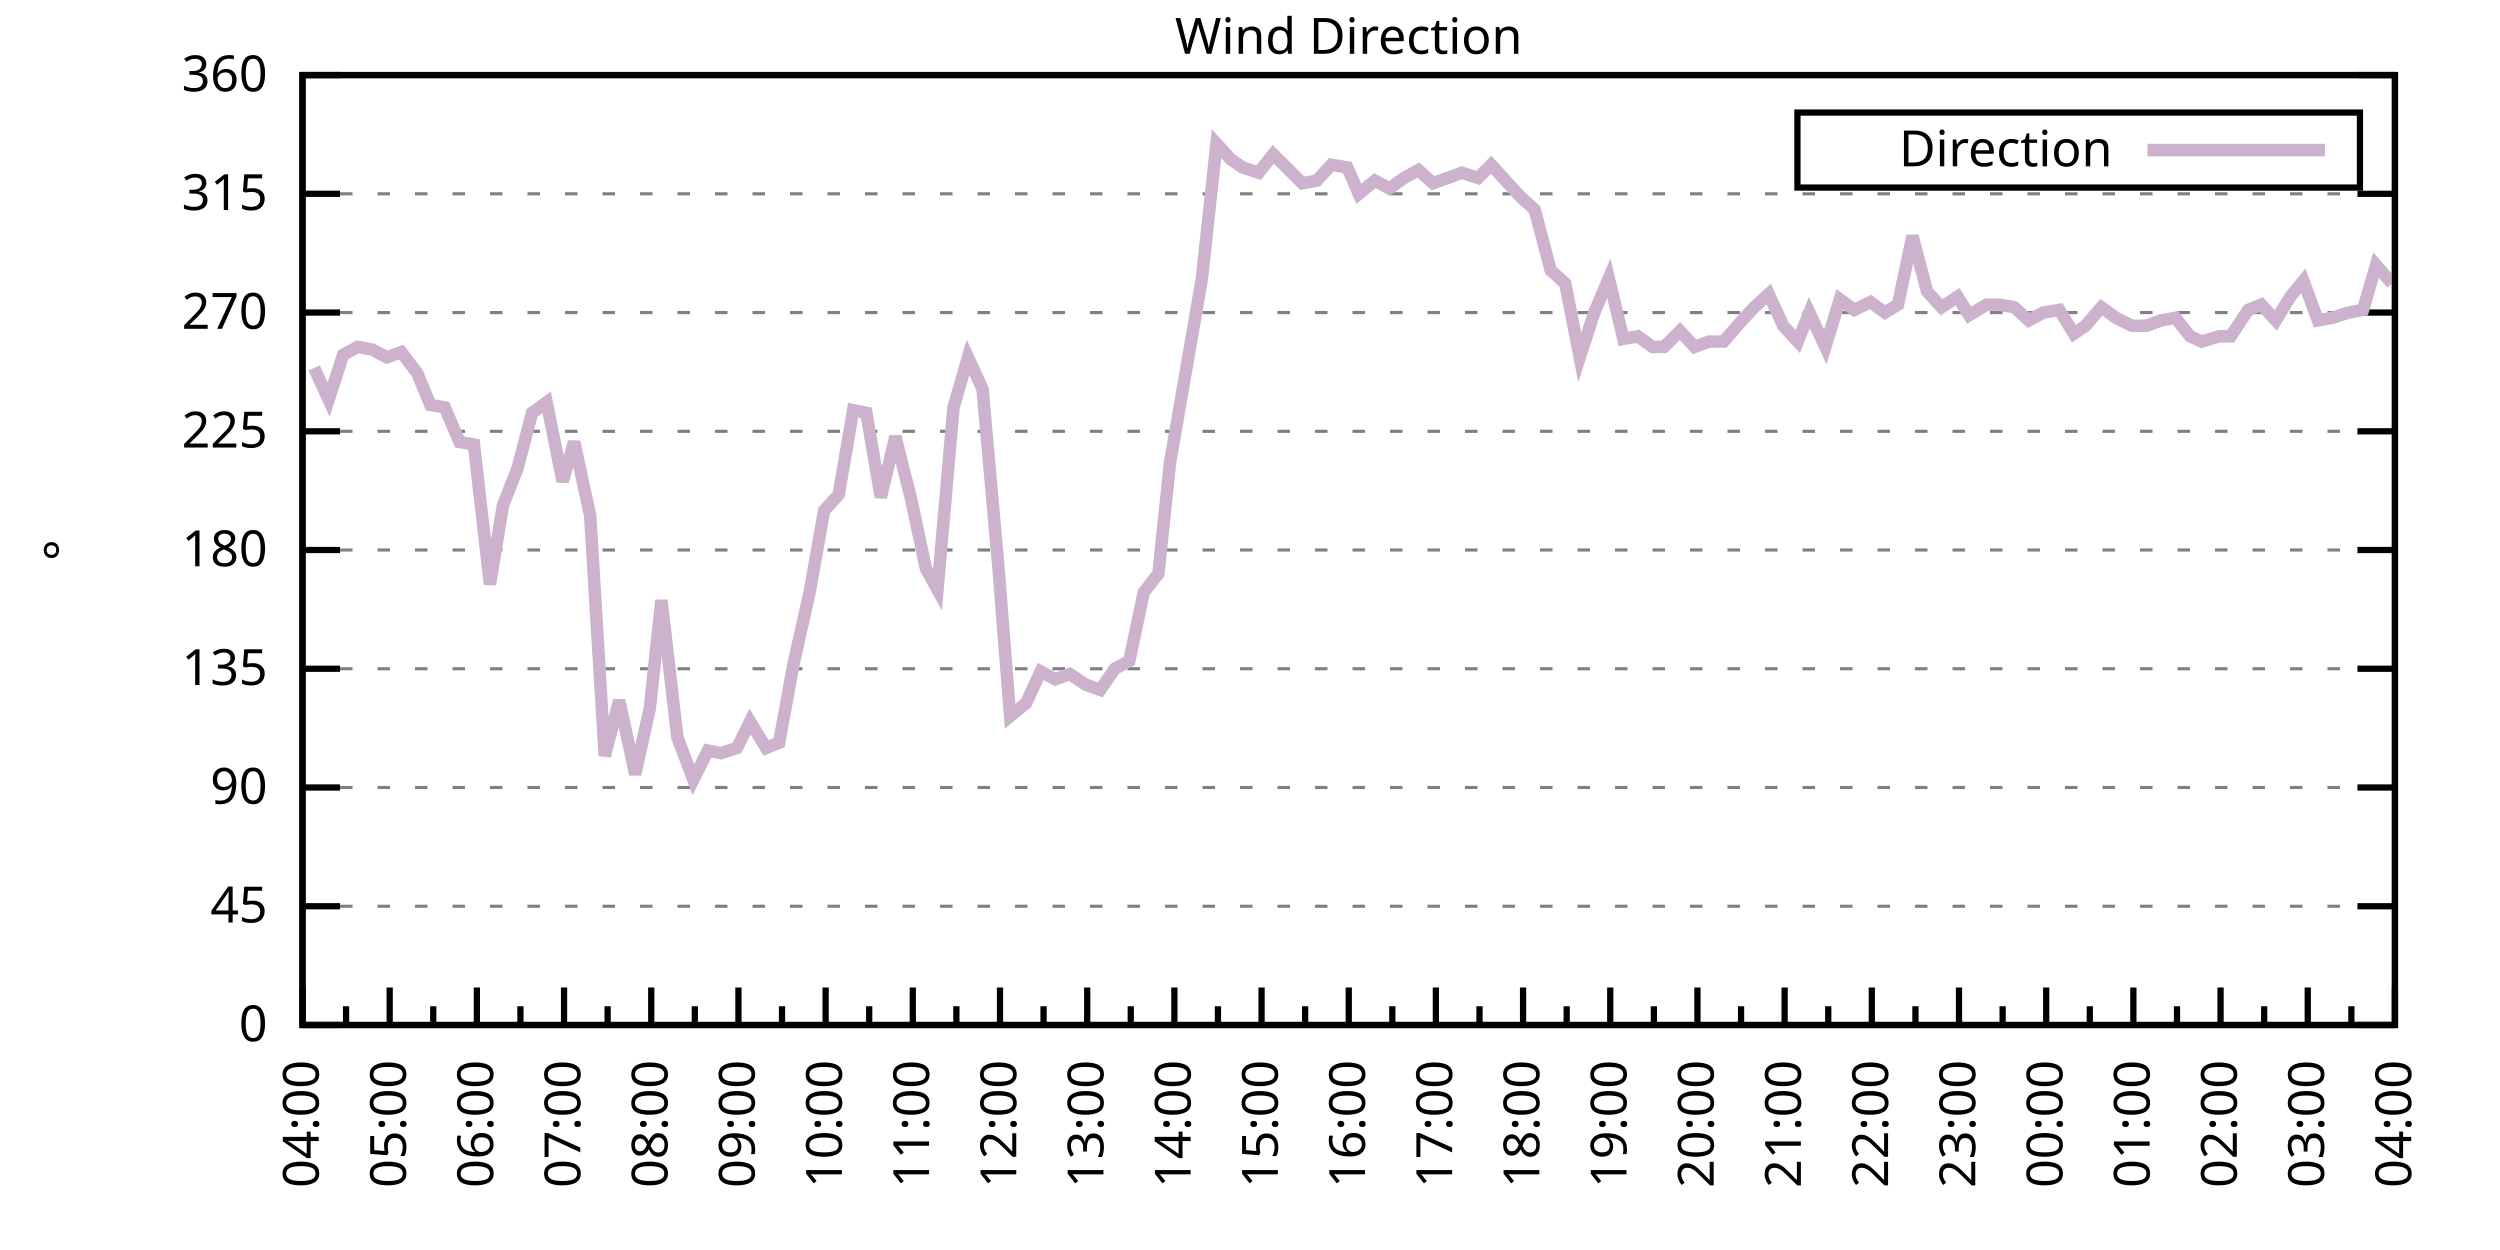
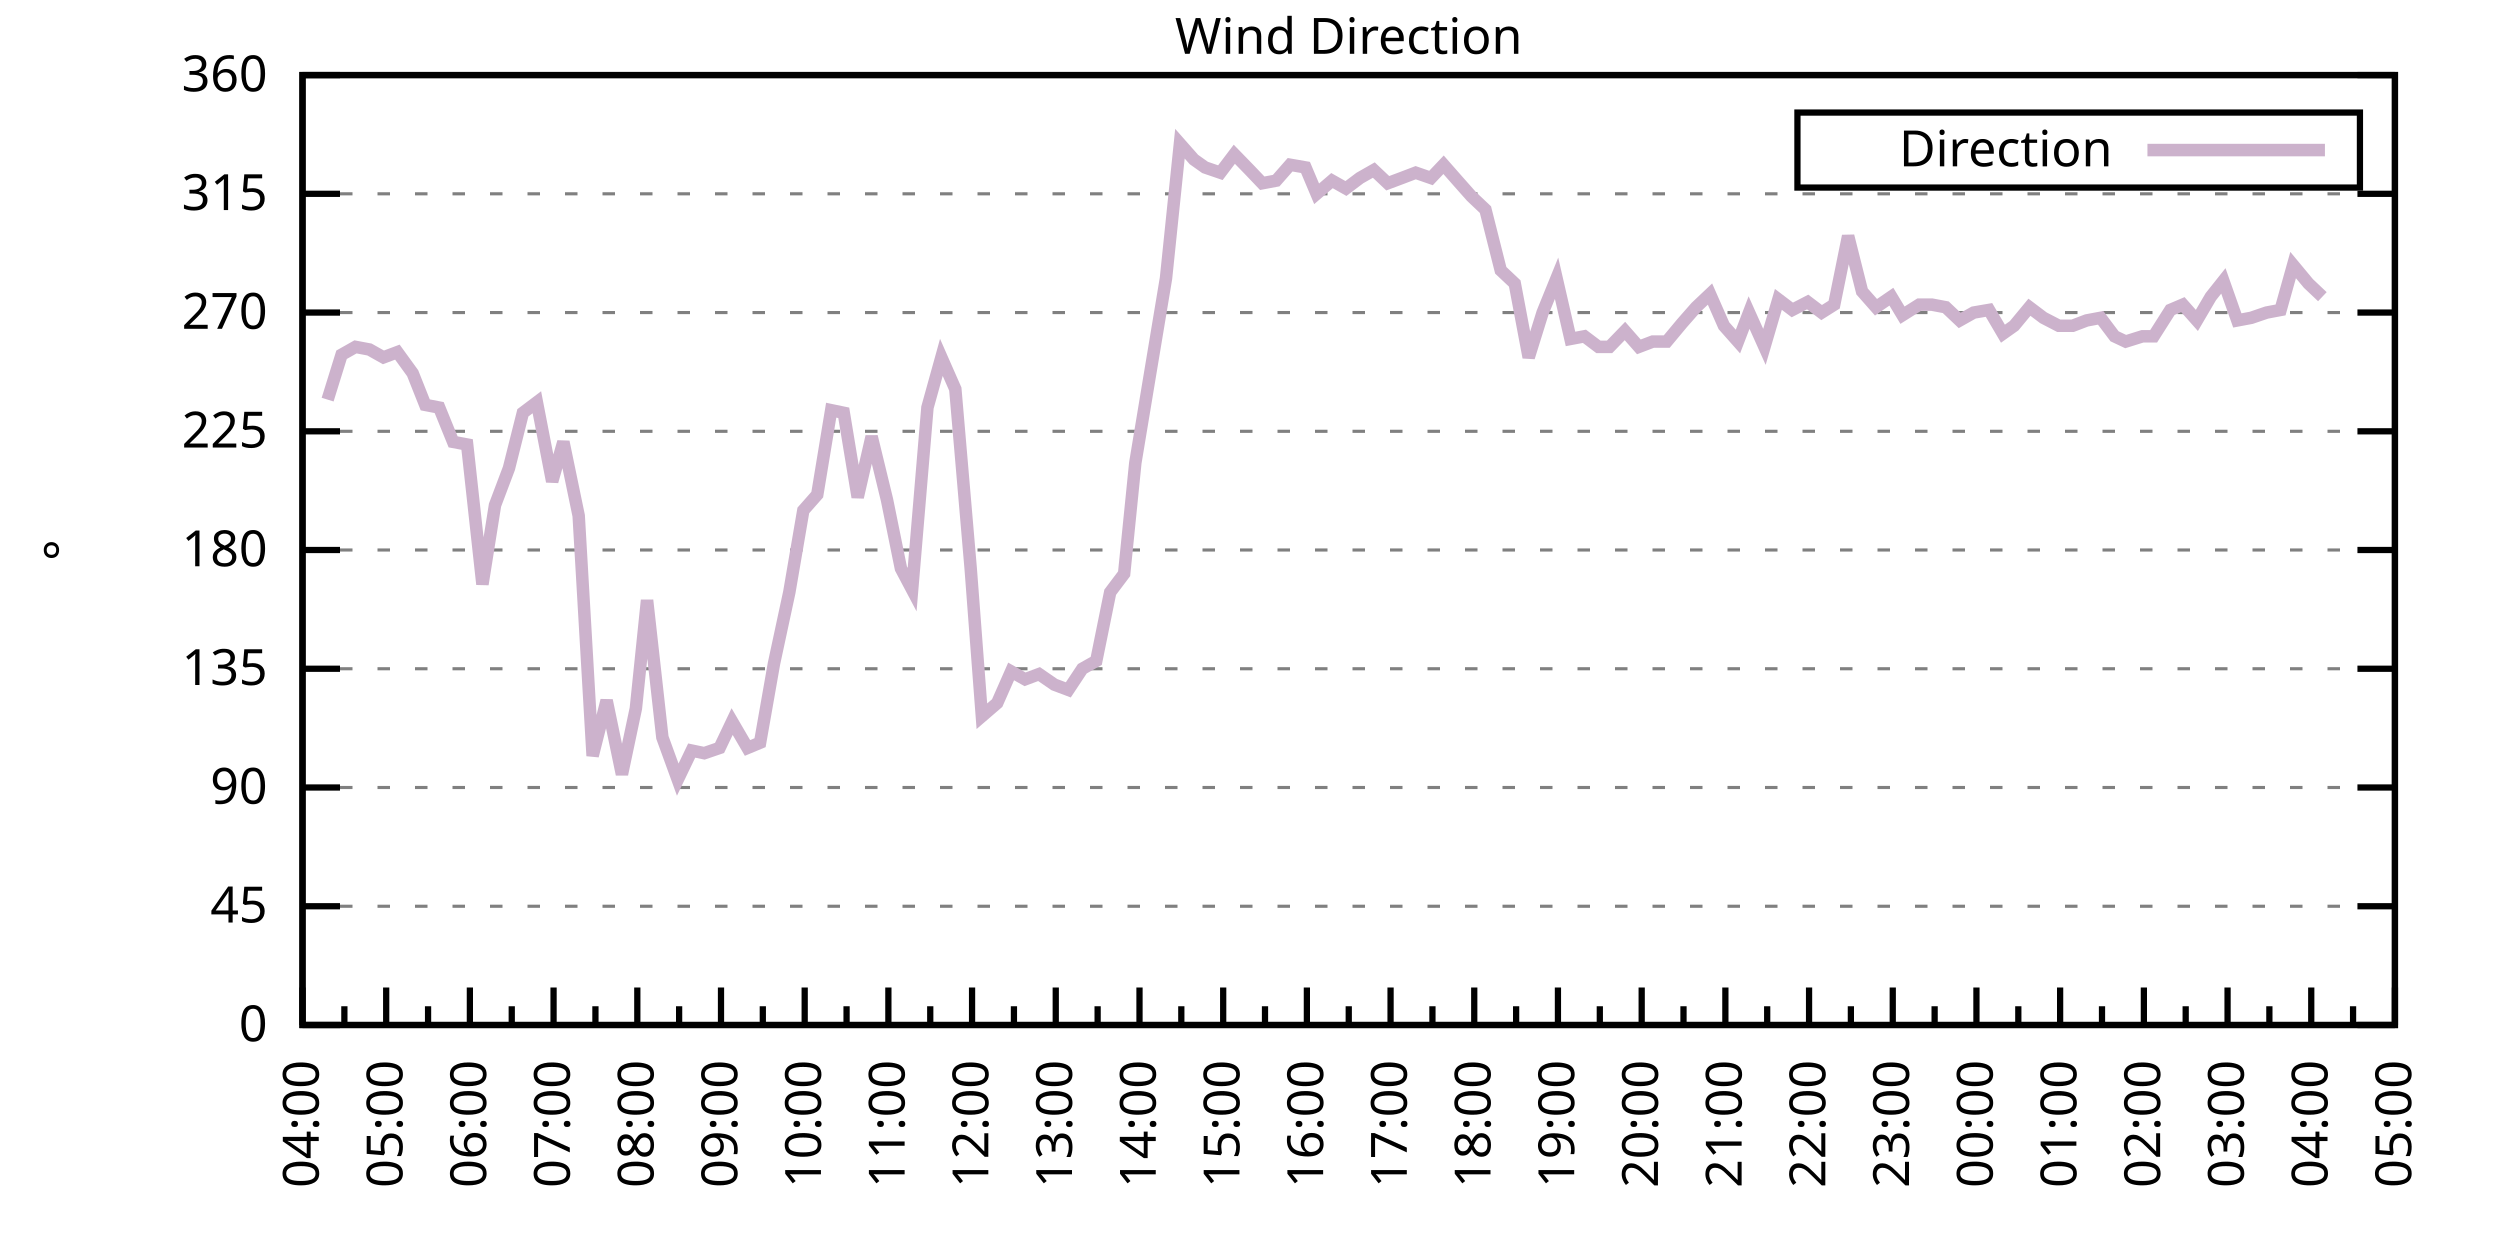
<svg xmlns="http://www.w3.org/2000/svg" xmlns:xlink="http://www.w3.org/1999/xlink" width="400" height="200" viewBox="0 0 400 200">
  <g id="gnuplot_canvas">
    <rect x="0" y="0" width="400" height="200" fill="none" />
    <defs>
      <circle id="gpDot" r="0.5" stroke-width="0.5" stroke="currentColor" />
      <path id="gpPt0" stroke-width="0.333" stroke="currentColor" d="M-1,0 h2 M0,-1 v2" />
      <path id="gpPt1" stroke-width="0.333" stroke="currentColor" d="M-1,-1 L1,1 M1,-1 L-1,1" />
      <path id="gpPt2" stroke-width="0.333" stroke="currentColor" d="M-1,0 L1,0 M0,-1 L0,1 M-1,-1 L1,1 M-1,1 L1,-1" />
      <rect id="gpPt3" stroke-width="0.333" stroke="currentColor" x="-1" y="-1" width="2" height="2" />
      <rect id="gpPt4" stroke-width="0.333" stroke="currentColor" fill="currentColor" x="-1" y="-1" width="2" height="2" />
      <circle id="gpPt5" stroke-width="0.333" stroke="currentColor" cx="0" cy="0" r="1" />
      <use xlink:href="#gpPt5" id="gpPt6" fill="currentColor" stroke="none" />
      <path id="gpPt7" stroke-width="0.333" stroke="currentColor" d="M0,-1.33 L-1.33,0.67 L1.33,0.67 z" />
      <use xlink:href="#gpPt7" id="gpPt8" fill="currentColor" stroke="none" />
      <use xlink:href="#gpPt7" id="gpPt9" stroke="currentColor" transform="rotate(180)" />
      <use xlink:href="#gpPt9" id="gpPt10" fill="currentColor" stroke="none" />
      <use xlink:href="#gpPt3" id="gpPt11" stroke="currentColor" transform="rotate(45)" />
      <use xlink:href="#gpPt11" id="gpPt12" fill="currentColor" stroke="none" />
      <path id="gpPt13" stroke-width="0.333" stroke="currentColor" d="M0,1.330 L1.265,0.411 L0.782,-1.067 L-0.782,-1.076 L-1.265,0.411 z" />
      <use xlink:href="#gpPt13" id="gpPt14" fill="currentColor" stroke="none" />
      <filter id="textbox" filterUnits="objectBoundingBox" x="0" y="0" height="1" width="1">
        <feFlood flood-color="white" flood-opacity="1" result="bgnd" />
        <feComposite in="SourceGraphic" in2="bgnd" operator="atop" />
      </filter>
      <filter id="greybox" filterUnits="objectBoundingBox" x="0" y="0" height="1" width="1">
        <feFlood flood-color="lightgrey" flood-opacity="1" result="grey" />
        <feComposite in="SourceGraphic" in2="grey" operator="atop" />
      </filter>
    </defs>
    <g fill="none" color="white" stroke="currentColor" stroke-width="1.00" stroke-linecap="butt" stroke-linejoin="miter">
</g>
    <g fill="none" color="black" stroke="currentColor" stroke-width="1.00" stroke-linecap="butt" stroke-linejoin="miter">
      <g stroke="none" shape-rendering="crispEdges">
        <polygon fill="rgb(255, 255, 255)" points="48.40,164.00 383.18,164.00 383.18,12.02 48.40,12.02 " />
      </g>
    </g>
    <g fill="none" color="black" stroke="currentColor" stroke-width="1.00" stroke-linecap="butt" stroke-linejoin="miter">
</g>
    <g fill="none" color="black" stroke="black" stroke-width="0.50" stroke-linecap="butt" stroke-linejoin="miter">
</g>
    <g fill="none" color="gray" stroke="currentColor" stroke-width="0.50" stroke-linecap="butt" stroke-linejoin="miter">
      <path stroke="gray" stroke-dasharray="2,4" class="gridline" d="M48.40,164.00 L383.19,164.00  " />
    </g>
    <g fill="none" color="gray" stroke="gray" stroke-width="1.00" stroke-linecap="butt" stroke-linejoin="miter">
</g>
    <g fill="none" color="black" stroke="currentColor" stroke-width="1.00" stroke-linecap="butt" stroke-linejoin="miter">
      <path stroke="black" d="M48.40,164.00 L54.40,164.00 M383.19,164.00 L377.19,164.00  " />
      <g transform="translate(42.80,166.60)" stroke="none" fill="black" font-family="Sans" font-size="8.00" text-anchor="end">
        <text>
          <tspan font-family="Sans"> 0</tspan>
        </text>
      </g>
    </g>
    <g fill="none" color="black" stroke="currentColor" stroke-width="1.00" stroke-linecap="butt" stroke-linejoin="miter">
</g>
    <g fill="none" color="black" stroke="black" stroke-width="0.50" stroke-linecap="butt" stroke-linejoin="miter">
</g>
    <g fill="none" color="gray" stroke="currentColor" stroke-width="0.50" stroke-linecap="butt" stroke-linejoin="miter">
      <path stroke="gray" stroke-dasharray="2,4" class="gridline" d="M48.40,145.00 L383.19,145.00  " />
    </g>
    <g fill="none" color="gray" stroke="gray" stroke-width="1.00" stroke-linecap="butt" stroke-linejoin="miter">
</g>
    <g fill="none" color="black" stroke="currentColor" stroke-width="1.00" stroke-linecap="butt" stroke-linejoin="miter">
      <path stroke="black" d="M48.40,145.00 L54.40,145.00 M383.19,145.00 L377.19,145.00  " />
      <g transform="translate(42.80,147.60)" stroke="none" fill="black" font-family="Sans" font-size="8.00" text-anchor="end">
        <text>
          <tspan font-family="Sans"> 45</tspan>
        </text>
      </g>
    </g>
    <g fill="none" color="black" stroke="currentColor" stroke-width="1.00" stroke-linecap="butt" stroke-linejoin="miter">
</g>
    <g fill="none" color="black" stroke="black" stroke-width="0.50" stroke-linecap="butt" stroke-linejoin="miter">
</g>
    <g fill="none" color="gray" stroke="currentColor" stroke-width="0.50" stroke-linecap="butt" stroke-linejoin="miter">
      <path stroke="gray" stroke-dasharray="2,4" class="gridline" d="M48.40,126.00 L383.19,126.00  " />
    </g>
    <g fill="none" color="gray" stroke="gray" stroke-width="1.00" stroke-linecap="butt" stroke-linejoin="miter">
</g>
    <g fill="none" color="black" stroke="currentColor" stroke-width="1.00" stroke-linecap="butt" stroke-linejoin="miter">
      <path stroke="black" d="M48.40,126.00 L54.40,126.00 M383.19,126.00 L377.19,126.00  " />
      <g transform="translate(42.80,128.60)" stroke="none" fill="black" font-family="Sans" font-size="8.00" text-anchor="end">
        <text>
          <tspan font-family="Sans"> 90</tspan>
        </text>
      </g>
    </g>
    <g fill="none" color="black" stroke="currentColor" stroke-width="1.00" stroke-linecap="butt" stroke-linejoin="miter">
</g>
    <g fill="none" color="black" stroke="black" stroke-width="0.50" stroke-linecap="butt" stroke-linejoin="miter">
</g>
    <g fill="none" color="gray" stroke="currentColor" stroke-width="0.50" stroke-linecap="butt" stroke-linejoin="miter">
      <path stroke="gray" stroke-dasharray="2,4" class="gridline" d="M48.40,107.00 L383.19,107.00  " />
    </g>
    <g fill="none" color="gray" stroke="gray" stroke-width="1.00" stroke-linecap="butt" stroke-linejoin="miter">
</g>
    <g fill="none" color="black" stroke="currentColor" stroke-width="1.00" stroke-linecap="butt" stroke-linejoin="miter">
      <path stroke="black" d="M48.40,107.00 L54.40,107.00 M383.19,107.00 L377.19,107.00  " />
      <g transform="translate(42.80,109.60)" stroke="none" fill="black" font-family="Sans" font-size="8.00" text-anchor="end">
        <text>
          <tspan font-family="Sans"> 135</tspan>
        </text>
      </g>
    </g>
    <g fill="none" color="black" stroke="currentColor" stroke-width="1.00" stroke-linecap="butt" stroke-linejoin="miter">
</g>
    <g fill="none" color="black" stroke="black" stroke-width="0.50" stroke-linecap="butt" stroke-linejoin="miter">
</g>
    <g fill="none" color="gray" stroke="currentColor" stroke-width="0.50" stroke-linecap="butt" stroke-linejoin="miter">
      <path stroke="gray" stroke-dasharray="2,4" class="gridline" d="M48.40,88.00 L383.19,88.00  " />
    </g>
    <g fill="none" color="gray" stroke="gray" stroke-width="1.00" stroke-linecap="butt" stroke-linejoin="miter">
</g>
    <g fill="none" color="black" stroke="currentColor" stroke-width="1.00" stroke-linecap="butt" stroke-linejoin="miter">
      <path stroke="black" d="M48.40,88.00 L54.40,88.00 M383.19,88.00 L377.19,88.00  " />
      <g transform="translate(42.80,90.60)" stroke="none" fill="black" font-family="Sans" font-size="8.00" text-anchor="end">
        <text>
          <tspan font-family="Sans"> 180</tspan>
        </text>
      </g>
    </g>
    <g fill="none" color="black" stroke="currentColor" stroke-width="1.00" stroke-linecap="butt" stroke-linejoin="miter">
</g>
    <g fill="none" color="black" stroke="black" stroke-width="0.50" stroke-linecap="butt" stroke-linejoin="miter">
</g>
    <g fill="none" color="gray" stroke="currentColor" stroke-width="0.50" stroke-linecap="butt" stroke-linejoin="miter">
      <path stroke="gray" stroke-dasharray="2,4" class="gridline" d="M48.40,69.01 L383.19,69.01  " />
    </g>
    <g fill="none" color="gray" stroke="gray" stroke-width="1.00" stroke-linecap="butt" stroke-linejoin="miter">
</g>
    <g fill="none" color="black" stroke="currentColor" stroke-width="1.00" stroke-linecap="butt" stroke-linejoin="miter">
      <path stroke="black" d="M48.40,69.01 L54.40,69.01 M383.19,69.01 L377.19,69.01  " />
      <g transform="translate(42.80,71.61)" stroke="none" fill="black" font-family="Sans" font-size="8.00" text-anchor="end">
        <text>
          <tspan font-family="Sans"> 225</tspan>
        </text>
      </g>
    </g>
    <g fill="none" color="black" stroke="currentColor" stroke-width="1.00" stroke-linecap="butt" stroke-linejoin="miter">
</g>
    <g fill="none" color="black" stroke="black" stroke-width="0.50" stroke-linecap="butt" stroke-linejoin="miter">
</g>
    <g fill="none" color="gray" stroke="currentColor" stroke-width="0.50" stroke-linecap="butt" stroke-linejoin="miter">
      <path stroke="gray" stroke-dasharray="2,4" class="gridline" d="M48.40,50.01 L383.19,50.01  " />
    </g>
    <g fill="none" color="gray" stroke="gray" stroke-width="1.00" stroke-linecap="butt" stroke-linejoin="miter">
</g>
    <g fill="none" color="black" stroke="currentColor" stroke-width="1.00" stroke-linecap="butt" stroke-linejoin="miter">
      <path stroke="black" d="M48.40,50.01 L54.40,50.01 M383.19,50.01 L377.19,50.01  " />
      <g transform="translate(42.80,52.61)" stroke="none" fill="black" font-family="Sans" font-size="8.00" text-anchor="end">
        <text>
          <tspan font-family="Sans"> 270</tspan>
        </text>
      </g>
    </g>
    <g fill="none" color="black" stroke="currentColor" stroke-width="1.00" stroke-linecap="butt" stroke-linejoin="miter">
</g>
    <g fill="none" color="black" stroke="black" stroke-width="0.50" stroke-linecap="butt" stroke-linejoin="miter">
</g>
    <g fill="none" color="gray" stroke="currentColor" stroke-width="0.50" stroke-linecap="butt" stroke-linejoin="miter">
      <path stroke="gray" stroke-dasharray="2,4" class="gridline" d="M48.40,31.01 L383.19,31.01  " />
    </g>
    <g fill="none" color="gray" stroke="gray" stroke-width="1.00" stroke-linecap="butt" stroke-linejoin="miter">
</g>
    <g fill="none" color="black" stroke="currentColor" stroke-width="1.00" stroke-linecap="butt" stroke-linejoin="miter">
      <path stroke="black" d="M48.40,31.01 L54.40,31.01 M383.19,31.01 L377.19,31.01  " />
      <g transform="translate(42.80,33.61)" stroke="none" fill="black" font-family="Sans" font-size="8.00" text-anchor="end">
        <text>
          <tspan font-family="Sans"> 315</tspan>
        </text>
      </g>
    </g>
    <g fill="none" color="black" stroke="currentColor" stroke-width="1.00" stroke-linecap="butt" stroke-linejoin="miter">
</g>
    <g fill="none" color="black" stroke="black" stroke-width="0.50" stroke-linecap="butt" stroke-linejoin="miter">
</g>
    <g fill="none" color="gray" stroke="currentColor" stroke-width="0.50" stroke-linecap="butt" stroke-linejoin="miter">
      <path stroke="gray" stroke-dasharray="2,4" class="gridline" d="M48.40,12.01 L383.19,12.01  " />
    </g>
    <g fill="none" color="gray" stroke="gray" stroke-width="1.00" stroke-linecap="butt" stroke-linejoin="miter">
</g>
    <g fill="none" color="black" stroke="currentColor" stroke-width="1.00" stroke-linecap="butt" stroke-linejoin="miter">
      <path stroke="black" d="M48.40,12.01 L54.40,12.01 M383.19,12.01 L377.19,12.01  " />
      <g transform="translate(42.80,14.61)" stroke="none" fill="black" font-family="Sans" font-size="8.00" text-anchor="end">
        <text>
          <tspan font-family="Sans"> 360</tspan>
        </text>
      </g>
    </g>
    <g fill="none" color="black" stroke="currentColor" stroke-width="1.00" stroke-linecap="butt" stroke-linejoin="miter">
      <path stroke="black" d="M48.40,164.00 L48.40,158.00  " />
      <g transform="translate(51.00,169.60) rotate(270)" stroke="none" fill="black" font-family="Sans" font-size="8.00" text-anchor="end">
        <text>
          <tspan font-family="Sans">04:00</tspan>
        </text>
      </g>
    </g>
    <g fill="none" color="black" stroke="currentColor" stroke-width="1.00" stroke-linecap="butt" stroke-linejoin="miter">
-       <path stroke="black" d="M55.37,164.00 L55.37,161.00 M62.35,164.00 L62.35,158.00  " />
-       <g transform="translate(64.95,169.60) rotate(270)" stroke="none" fill="black" font-family="Sans" font-size="8.00" text-anchor="end">
+       <path stroke="black" d="M55.10,164.00 L55.10,161.00 M61.79,164.00 L61.79,158.00  " />
+       <g transform="translate(64.39,169.60) rotate(270)" stroke="none" fill="black" font-family="Sans" font-size="8.00" text-anchor="end">
        <text>
          <tspan font-family="Sans">05:00</tspan>
        </text>
      </g>
    </g>
    <g fill="none" color="black" stroke="currentColor" stroke-width="1.00" stroke-linecap="butt" stroke-linejoin="miter">
-       <path stroke="black" d="M69.32,164.00 L69.32,161.00 M76.30,164.00 L76.30,158.00  " />
-       <g transform="translate(78.90,169.60) rotate(270)" stroke="none" fill="black" font-family="Sans" font-size="8.00" text-anchor="end">
+       <path stroke="black" d="M68.49,164.00 L68.49,161.00 M75.18,164.00 L75.18,158.00  " />
+       <g transform="translate(77.78,169.60) rotate(270)" stroke="none" fill="black" font-family="Sans" font-size="8.00" text-anchor="end">
        <text>
          <tspan font-family="Sans">06:00</tspan>
        </text>
      </g>
    </g>
    <g fill="none" color="black" stroke="currentColor" stroke-width="1.00" stroke-linecap="butt" stroke-linejoin="miter">
-       <path stroke="black" d="M83.27,164.00 L83.27,161.00 M90.25,164.00 L90.25,158.00  " />
-       <g transform="translate(92.85,169.60) rotate(270)" stroke="none" fill="black" font-family="Sans" font-size="8.00" text-anchor="end">
+       <path stroke="black" d="M81.88,164.00 L81.88,161.00 M88.57,164.00 L88.57,158.00  " />
+       <g transform="translate(91.17,169.60) rotate(270)" stroke="none" fill="black" font-family="Sans" font-size="8.00" text-anchor="end">
        <text>
          <tspan font-family="Sans">07:00</tspan>
        </text>
      </g>
    </g>
    <g fill="none" color="black" stroke="currentColor" stroke-width="1.00" stroke-linecap="butt" stroke-linejoin="miter">
-       <path stroke="black" d="M97.22,164.00 L97.22,161.00 M104.20,164.00 L104.20,158.00  " />
-       <g transform="translate(106.80,169.60) rotate(270)" stroke="none" fill="black" font-family="Sans" font-size="8.00" text-anchor="end">
+       <path stroke="black" d="M95.27,164.00 L95.27,161.00 M101.97,164.00 L101.97,158.00  " />
+       <g transform="translate(104.57,169.60) rotate(270)" stroke="none" fill="black" font-family="Sans" font-size="8.00" text-anchor="end">
        <text>
          <tspan font-family="Sans">08:00</tspan>
        </text>
      </g>
    </g>
    <g fill="none" color="black" stroke="currentColor" stroke-width="1.00" stroke-linecap="butt" stroke-linejoin="miter">
-       <path stroke="black" d="M111.17,164.00 L111.17,161.00 M118.15,164.00 L118.15,158.00  " />
-       <g transform="translate(120.75,169.60) rotate(270)" stroke="none" fill="black" font-family="Sans" font-size="8.00" text-anchor="end">
+       <path stroke="black" d="M108.66,164.00 L108.66,161.00 M115.36,164.00 L115.36,158.00  " />
+       <g transform="translate(117.96,169.60) rotate(270)" stroke="none" fill="black" font-family="Sans" font-size="8.00" text-anchor="end">
        <text>
          <tspan font-family="Sans">09:00</tspan>
        </text>
      </g>
    </g>
    <g fill="none" color="black" stroke="currentColor" stroke-width="1.00" stroke-linecap="butt" stroke-linejoin="miter">
-       <path stroke="black" d="M125.12,164.00 L125.12,161.00 M132.10,164.00 L132.10,158.00  " />
-       <g transform="translate(134.70,169.60) rotate(270)" stroke="none" fill="black" font-family="Sans" font-size="8.00" text-anchor="end">
+       <path stroke="black" d="M122.05,164.00 L122.05,161.00 M128.75,164.00 L128.75,158.00  " />
+       <g transform="translate(131.35,169.60) rotate(270)" stroke="none" fill="black" font-family="Sans" font-size="8.00" text-anchor="end">
        <text>
          <tspan font-family="Sans">10:00</tspan>
        </text>
      </g>
    </g>
    <g fill="none" color="black" stroke="currentColor" stroke-width="1.00" stroke-linecap="butt" stroke-linejoin="miter">
-       <path stroke="black" d="M139.07,164.00 L139.07,161.00 M146.05,164.00 L146.05,158.00  " />
-       <g transform="translate(148.65,169.60) rotate(270)" stroke="none" fill="black" font-family="Sans" font-size="8.00" text-anchor="end">
+       <path stroke="black" d="M135.45,164.00 L135.45,161.00 M142.14,164.00 L142.14,158.00  " />
+       <g transform="translate(144.74,169.60) rotate(270)" stroke="none" fill="black" font-family="Sans" font-size="8.00" text-anchor="end">
        <text>
          <tspan font-family="Sans">11:00</tspan>
        </text>
      </g>
    </g>
    <g fill="none" color="black" stroke="currentColor" stroke-width="1.00" stroke-linecap="butt" stroke-linejoin="miter">
-       <path stroke="black" d="M153.02,164.00 L153.02,161.00 M160.00,164.00 L160.00,158.00  " />
-       <g transform="translate(162.60,169.60) rotate(270)" stroke="none" fill="black" font-family="Sans" font-size="8.00" text-anchor="end">
+       <path stroke="black" d="M148.84,164.00 L148.84,161.00 M155.53,164.00 L155.53,158.00  " />
+       <g transform="translate(158.13,169.60) rotate(270)" stroke="none" fill="black" font-family="Sans" font-size="8.00" text-anchor="end">
        <text>
          <tspan font-family="Sans">12:00</tspan>
        </text>
      </g>
    </g>
    <g fill="none" color="black" stroke="currentColor" stroke-width="1.00" stroke-linecap="butt" stroke-linejoin="miter">
-       <path stroke="black" d="M166.97,164.00 L166.97,161.00 M173.95,164.00 L173.95,158.00  " />
-       <g transform="translate(176.55,169.60) rotate(270)" stroke="none" fill="black" font-family="Sans" font-size="8.00" text-anchor="end">
+       <path stroke="black" d="M162.23,164.00 L162.23,161.00 M168.92,164.00 L168.92,158.00  " />
+       <g transform="translate(171.52,169.60) rotate(270)" stroke="none" fill="black" font-family="Sans" font-size="8.00" text-anchor="end">
        <text>
          <tspan font-family="Sans">13:00</tspan>
        </text>
      </g>
    </g>
    <g fill="none" color="black" stroke="currentColor" stroke-width="1.00" stroke-linecap="butt" stroke-linejoin="miter">
-       <path stroke="black" d="M180.92,164.00 L180.92,161.00 M187.90,164.00 L187.90,158.00  " />
-       <g transform="translate(190.50,169.60) rotate(270)" stroke="none" fill="black" font-family="Sans" font-size="8.00" text-anchor="end">
+       <path stroke="black" d="M175.62,164.00 L175.62,161.00 M182.32,164.00 L182.32,158.00  " />
+       <g transform="translate(184.92,169.60) rotate(270)" stroke="none" fill="black" font-family="Sans" font-size="8.00" text-anchor="end">
        <text>
          <tspan font-family="Sans">14:00</tspan>
        </text>
      </g>
    </g>
    <g fill="none" color="black" stroke="currentColor" stroke-width="1.00" stroke-linecap="butt" stroke-linejoin="miter">
-       <path stroke="black" d="M194.87,164.00 L194.87,161.00 M201.85,164.00 L201.85,158.00  " />
-       <g transform="translate(204.45,169.60) rotate(270)" stroke="none" fill="black" font-family="Sans" font-size="8.00" text-anchor="end">
+       <path stroke="black" d="M189.01,164.00 L189.01,161.00 M195.71,164.00 L195.71,158.00  " />
+       <g transform="translate(198.31,169.60) rotate(270)" stroke="none" fill="black" font-family="Sans" font-size="8.00" text-anchor="end">
        <text>
          <tspan font-family="Sans">15:00</tspan>
        </text>
      </g>
    </g>
    <g fill="none" color="black" stroke="currentColor" stroke-width="1.00" stroke-linecap="butt" stroke-linejoin="miter">
-       <path stroke="black" d="M208.82,164.00 L208.82,161.00 M215.80,164.00 L215.80,158.00  " />
-       <g transform="translate(218.40,169.60) rotate(270)" stroke="none" fill="black" font-family="Sans" font-size="8.00" text-anchor="end">
+       <path stroke="black" d="M202.40,164.00 L202.40,161.00 M209.10,164.00 L209.10,158.00  " />
+       <g transform="translate(211.70,169.60) rotate(270)" stroke="none" fill="black" font-family="Sans" font-size="8.00" text-anchor="end">
        <text>
          <tspan font-family="Sans">16:00</tspan>
        </text>
      </g>
    </g>
    <g fill="none" color="black" stroke="currentColor" stroke-width="1.00" stroke-linecap="butt" stroke-linejoin="miter">
-       <path stroke="black" d="M222.77,164.00 L222.77,161.00 M229.74,164.00 L229.74,158.00  " />
-       <g transform="translate(232.34,169.60) rotate(270)" stroke="none" fill="black" font-family="Sans" font-size="8.00" text-anchor="end">
+       <path stroke="black" d="M215.80,164.00 L215.80,161.00 M222.49,164.00 L222.49,158.00  " />
+       <g transform="translate(225.09,169.60) rotate(270)" stroke="none" fill="black" font-family="Sans" font-size="8.00" text-anchor="end">
        <text>
          <tspan font-family="Sans">17:00</tspan>
        </text>
      </g>
    </g>
    <g fill="none" color="black" stroke="currentColor" stroke-width="1.00" stroke-linecap="butt" stroke-linejoin="miter">
-       <path stroke="black" d="M236.72,164.00 L236.72,161.00 M243.69,164.00 L243.69,158.00  " />
-       <g transform="translate(246.29,169.60) rotate(270)" stroke="none" fill="black" font-family="Sans" font-size="8.00" text-anchor="end">
+       <path stroke="black" d="M229.19,164.00 L229.19,161.00 M235.88,164.00 L235.88,158.00  " />
+       <g transform="translate(238.48,169.60) rotate(270)" stroke="none" fill="black" font-family="Sans" font-size="8.00" text-anchor="end">
        <text>
          <tspan font-family="Sans">18:00</tspan>
        </text>
      </g>
    </g>
    <g fill="none" color="black" stroke="currentColor" stroke-width="1.00" stroke-linecap="butt" stroke-linejoin="miter">
-       <path stroke="black" d="M250.67,164.00 L250.67,161.00 M257.64,164.00 L257.64,158.00  " />
-       <g transform="translate(260.24,169.60) rotate(270)" stroke="none" fill="black" font-family="Sans" font-size="8.00" text-anchor="end">
+       <path stroke="black" d="M242.58,164.00 L242.58,161.00 M249.27,164.00 L249.27,158.00  " />
+       <g transform="translate(251.87,169.60) rotate(270)" stroke="none" fill="black" font-family="Sans" font-size="8.00" text-anchor="end">
        <text>
          <tspan font-family="Sans">19:00</tspan>
        </text>
      </g>
    </g>
    <g fill="none" color="black" stroke="currentColor" stroke-width="1.00" stroke-linecap="butt" stroke-linejoin="miter">
-       <path stroke="black" d="M264.62,164.00 L264.62,161.00 M271.59,164.00 L271.59,158.00  " />
-       <g transform="translate(274.19,169.60) rotate(270)" stroke="none" fill="black" font-family="Sans" font-size="8.00" text-anchor="end">
+       <path stroke="black" d="M255.97,164.00 L255.97,161.00 M262.67,164.00 L262.67,158.00  " />
+       <g transform="translate(265.27,169.60) rotate(270)" stroke="none" fill="black" font-family="Sans" font-size="8.00" text-anchor="end">
        <text>
          <tspan font-family="Sans">20:00</tspan>
        </text>
      </g>
    </g>
    <g fill="none" color="black" stroke="currentColor" stroke-width="1.00" stroke-linecap="butt" stroke-linejoin="miter">
-       <path stroke="black" d="M278.57,164.00 L278.57,161.00 M285.54,164.00 L285.54,158.00  " />
-       <g transform="translate(288.14,169.60) rotate(270)" stroke="none" fill="black" font-family="Sans" font-size="8.00" text-anchor="end">
+       <path stroke="black" d="M269.36,164.00 L269.36,161.00 M276.06,164.00 L276.06,158.00  " />
+       <g transform="translate(278.66,169.60) rotate(270)" stroke="none" fill="black" font-family="Sans" font-size="8.00" text-anchor="end">
        <text>
          <tspan font-family="Sans">21:00</tspan>
        </text>
      </g>
    </g>
    <g fill="none" color="black" stroke="currentColor" stroke-width="1.00" stroke-linecap="butt" stroke-linejoin="miter">
-       <path stroke="black" d="M292.52,164.00 L292.52,161.00 M299.49,164.00 L299.49,158.00  " />
-       <g transform="translate(302.09,169.60) rotate(270)" stroke="none" fill="black" font-family="Sans" font-size="8.00" text-anchor="end">
+       <path stroke="black" d="M282.75,164.00 L282.75,161.00 M289.45,164.00 L289.45,158.00  " />
+       <g transform="translate(292.05,169.60) rotate(270)" stroke="none" fill="black" font-family="Sans" font-size="8.00" text-anchor="end">
        <text>
          <tspan font-family="Sans">22:00</tspan>
        </text>
      </g>
    </g>
    <g fill="none" color="black" stroke="currentColor" stroke-width="1.00" stroke-linecap="butt" stroke-linejoin="miter">
-       <path stroke="black" d="M306.47,164.00 L306.47,161.00 M313.44,164.00 L313.44,158.00  " />
-       <g transform="translate(316.04,169.60) rotate(270)" stroke="none" fill="black" font-family="Sans" font-size="8.00" text-anchor="end">
+       <path stroke="black" d="M296.14,164.00 L296.14,161.00 M302.84,164.00 L302.84,158.00  " />
+       <g transform="translate(305.44,169.60) rotate(270)" stroke="none" fill="black" font-family="Sans" font-size="8.00" text-anchor="end">
        <text>
          <tspan font-family="Sans">23:00</tspan>
        </text>
      </g>
    </g>
    <g fill="none" color="black" stroke="currentColor" stroke-width="1.00" stroke-linecap="butt" stroke-linejoin="miter">
-       <path stroke="black" d="M320.42,164.00 L320.42,161.00 M327.39,164.00 L327.39,158.00  " />
-       <g transform="translate(329.99,169.60) rotate(270)" stroke="none" fill="black" font-family="Sans" font-size="8.00" text-anchor="end">
+       <path stroke="black" d="M309.54,164.00 L309.54,161.00 M316.23,164.00 L316.23,158.00  " />
+       <g transform="translate(318.83,169.60) rotate(270)" stroke="none" fill="black" font-family="Sans" font-size="8.00" text-anchor="end">
        <text>
          <tspan font-family="Sans">00:00</tspan>
        </text>
      </g>
    </g>
    <g fill="none" color="black" stroke="currentColor" stroke-width="1.00" stroke-linecap="butt" stroke-linejoin="miter">
-       <path stroke="black" d="M334.37,164.00 L334.37,161.00 M341.34,164.00 L341.34,158.00  " />
-       <g transform="translate(343.94,169.60) rotate(270)" stroke="none" fill="black" font-family="Sans" font-size="8.00" text-anchor="end">
+       <path stroke="black" d="M322.93,164.00 L322.93,161.00 M329.62,164.00 L329.62,158.00  " />
+       <g transform="translate(332.22,169.60) rotate(270)" stroke="none" fill="black" font-family="Sans" font-size="8.00" text-anchor="end">
        <text>
          <tspan font-family="Sans">01:00</tspan>
        </text>
      </g>
    </g>
    <g fill="none" color="black" stroke="currentColor" stroke-width="1.00" stroke-linecap="butt" stroke-linejoin="miter">
-       <path stroke="black" d="M348.32,164.00 L348.32,161.00 M355.29,164.00 L355.29,158.00  " />
-       <g transform="translate(357.89,169.60) rotate(270)" stroke="none" fill="black" font-family="Sans" font-size="8.00" text-anchor="end">
+       <path stroke="black" d="M336.32,164.00 L336.32,161.00 M343.02,164.00 L343.02,158.00  " />
+       <g transform="translate(345.62,169.60) rotate(270)" stroke="none" fill="black" font-family="Sans" font-size="8.00" text-anchor="end">
        <text>
          <tspan font-family="Sans">02:00</tspan>
        </text>
      </g>
    </g>
    <g fill="none" color="black" stroke="currentColor" stroke-width="1.00" stroke-linecap="butt" stroke-linejoin="miter">
-       <path stroke="black" d="M362.27,164.00 L362.27,161.00 M369.24,164.00 L369.24,158.00  " />
-       <g transform="translate(371.84,169.60) rotate(270)" stroke="none" fill="black" font-family="Sans" font-size="8.00" text-anchor="end">
+       <path stroke="black" d="M349.71,164.00 L349.71,161.00 M356.41,164.00 L356.41,158.00  " />
+       <g transform="translate(359.01,169.60) rotate(270)" stroke="none" fill="black" font-family="Sans" font-size="8.00" text-anchor="end">
        <text>
          <tspan font-family="Sans">03:00</tspan>
        </text>
      </g>
    </g>
    <g fill="none" color="black" stroke="currentColor" stroke-width="1.00" stroke-linecap="butt" stroke-linejoin="miter">
-       <path stroke="black" d="M376.22,164.00 L376.22,161.00 M383.19,164.00 L383.19,158.00  " />
+       <path stroke="black" d="M363.10,164.00 L363.10,161.00 M369.80,164.00 L369.80,158.00  " />
+       <g transform="translate(372.40,169.60) rotate(270)" stroke="none" fill="black" font-family="Sans" font-size="8.00" text-anchor="end">
+         <text>
+           <tspan font-family="Sans">04:00</tspan>
+         </text>
+       </g>
+     </g>
+     <g fill="none" color="black" stroke="currentColor" stroke-width="1.00" stroke-linecap="butt" stroke-linejoin="miter">
+       <path stroke="black" d="M376.49,164.00 L376.49,161.00 M383.19,164.00 L383.19,158.00  " />
      <g transform="translate(385.79,169.60) rotate(270)" stroke="none" fill="black" font-family="Sans" font-size="8.00" text-anchor="end">
        <text>
-           <tspan font-family="Sans">04:00</tspan>
+           <tspan font-family="Sans">05:00</tspan>
        </text>
      </g>
    </g>
    <g fill="none" color="black" stroke="currentColor" stroke-width="1.00" stroke-linecap="butt" stroke-linejoin="miter">
</g>
    <g fill="none" color="black" stroke="currentColor" stroke-width="1.00" stroke-linecap="butt" stroke-linejoin="miter">
      <path stroke="black" d="M48.40,12.01 L48.40,164.00 L383.19,164.00 L383.19,12.01 L48.40,12.01 Z  " />
    </g>
    <g fill="none" color="black" stroke="currentColor" stroke-width="1.00" stroke-linecap="butt" stroke-linejoin="miter">
      <g transform="translate(12.80,88.01) rotate(270)" stroke="none" fill="black" font-family="Sans" font-size="8.00" text-anchor="middle">
        <text>
          <tspan font-family="Sans">°</tspan>
        </text>
      </g>
    </g>
    <g fill="none" color="black" stroke="currentColor" stroke-width="1.00" stroke-linecap="butt" stroke-linejoin="miter">
</g>
    <g fill="none" color="black" stroke="currentColor" stroke-width="1.00" stroke-linecap="butt" stroke-linejoin="miter">
      <path stroke="black" d="M287.59,30.01 L287.59,18.01 L377.59,18.01 L377.59,30.01 L287.59,30.01 Z  " />
    </g>
    <g id="Wind_direction_plot_1">
      <g fill="none" color="white" stroke="black" stroke-width="2.00" stroke-linecap="butt" stroke-linejoin="miter">
</g>
      <g fill="none" color="black" stroke="currentColor" stroke-width="2.00" stroke-linecap="butt" stroke-linejoin="miter">
        <g transform="translate(337.99,26.61)" stroke="none" fill="black" font-family="Sans" font-size="8.00" text-anchor="end">
          <text>
            <tspan font-family="Sans">Direction</tspan>
          </text>
        </g>
      </g>
      <g fill="none" color="black" stroke="currentColor" stroke-width="2.00" stroke-linecap="butt" stroke-linejoin="miter">
-         <path stroke="rgb(204, 178, 204)" d="M343.59,24.01 L371.99,24.01 M50.26,58.87 L52.58,63.94 L54.91,56.76 L57.23,55.50 L59.56,55.92 L61.88,57.18   L64.21,56.34 L66.77,59.72 L68.86,64.78 L71.18,65.21 L73.51,70.70 L75.83,71.12 L78.39,93.49 L80.48,80.83   L82.81,74.92 L85.13,66.05 L87.46,64.36 L90.02,77.03 L91.88,70.70 L94.43,82.52 L96.76,120.94 L99.08,112.07   L101.64,123.89 L103.97,113.34 L105.83,96.03 L108.38,117.98 L110.94,124.74 L113.27,120.09 L115.36,120.51 L117.92,119.67   L120.01,115.45 L122.57,119.67 L124.66,118.83 L126.98,106.16 L129.54,94.76 L131.87,81.67 L134.19,79.14 L136.51,65.63   L138.61,66.05 L140.93,79.56 L143.26,69.85 L145.81,79.98 L148.14,90.96 L150.00,94.34 L152.56,65.21 L154.88,57.18   L157.21,62.25 L159.76,90.96 L161.62,114.60 L164.18,112.49 L166.51,107.43 L168.83,108.69 L171.16,107.85 L173.71,109.54   L176.04,110.38 L178.36,107.00 L180.69,105.74 L183.01,94.76 L185.34,91.80 L187.20,74.07 L189.76,59.30 L192.31,44.52   L194.64,22.99 L196.96,25.52 L198.82,26.79 L201.38,27.63 L203.71,24.68 L206.26,27.21 L208.36,29.32 L210.68,28.90   L213.01,26.36 L215.56,26.79 L217.42,31.01 L219.98,28.90 L222.30,30.16 L224.63,28.48 L226.95,27.21 L229.28,29.32   L231.60,28.48 L233.93,27.63 L236.49,28.48 L238.58,26.36 L240.90,28.90 L243.23,31.43 L245.55,33.54 L248.11,43.25   L250.44,45.36 L252.76,57.18 L255.09,50.01 L257.41,44.52 L259.74,54.23 L262.06,53.81 L264.39,55.50 L266.25,55.50   L268.80,52.96 L271.13,55.50 L273.45,54.65 L275.78,54.65 L278.34,51.70 L280.66,49.16 L282.99,47.05 L285.31,52.12   L287.64,54.65 L289.50,50.01 L292.05,55.50 L294.38,47.90 L296.70,49.59 L299.26,48.32 L301.58,50.01 L303.68,48.74   L306.00,37.76 L308.33,46.63 L310.65,49.16 L313.21,47.47 L315.07,50.43 L317.86,48.74 L319.95,48.74 L322.28,49.16   L324.60,51.27 L326.93,50.01 L329.48,49.59 L331.81,53.39 L333.67,52.12 L336.23,49.16 L338.55,50.85 L341.11,52.12   L343.43,52.12 L345.76,51.27 L348.08,50.85 L350.41,53.81 L352.27,54.65 L355.06,53.81 L356.92,53.81 L359.71,49.59   L361.80,48.74 L364.13,51.27 L366.45,47.47 L368.54,44.94 L370.87,51.27 L373.19,50.85 L375.75,50.01 L378.08,49.59   L380.17,42.41 L382.73,45.36  " />
+         <path stroke="rgb(204, 178, 204)" d="M343.59,24.01 L371.99,24.01 M52.42,63.94 L54.65,56.76 L56.88,55.50 L59.11,55.92 L61.35,57.18 L63.58,56.34   L66.03,59.72 L68.04,64.78 L70.27,65.21 L72.50,70.70 L74.74,71.12 L77.19,93.49 L79.20,80.83 L81.43,74.92   L83.66,66.05 L85.90,64.36 L88.35,77.03 L90.14,70.70 L92.59,82.52 L94.82,120.94 L97.06,112.07 L99.51,123.89   L101.74,113.34 L103.53,96.03 L105.98,117.98 L108.44,124.74 L110.67,120.09 L112.68,120.51 L115.13,119.67 L117.14,115.45   L119.60,119.67 L121.61,118.83 L123.84,106.16 L126.29,94.76 L128.53,81.67 L130.76,79.14 L132.99,65.63 L135.00,66.05   L137.23,79.56 L139.46,69.85 L141.92,79.98 L144.15,90.96 L145.94,94.34 L148.39,65.21 L150.62,57.18 L152.85,62.25   L155.31,90.96 L157.10,114.60 L159.55,112.49 L161.78,107.43 L164.01,108.69 L166.25,107.85 L168.70,109.54 L170.93,110.38   L173.17,107.00 L175.40,105.74 L177.63,94.76 L179.86,91.80 L181.65,74.07 L184.10,59.30 L186.56,44.52 L188.79,22.99   L191.02,25.52 L192.81,26.79 L195.26,27.63 L197.49,24.68 L199.95,27.21 L201.96,29.32 L204.19,28.90 L206.42,26.36   L208.88,26.79 L210.66,31.01 L213.12,28.90 L215.35,30.16 L217.58,28.48 L219.81,27.21 L222.04,29.32 L224.28,28.48   L226.51,27.63 L228.96,28.48 L230.97,26.36 L233.20,28.90 L235.44,31.43 L237.67,33.54 L240.12,43.25 L242.36,45.36   L244.59,57.18 L246.82,50.01 L249.05,44.52 L251.28,54.23 L253.51,53.81 L255.75,55.50 L257.53,55.50 L259.99,52.96   L262.22,55.50 L264.45,54.65 L266.68,54.65 L269.14,51.70 L271.37,49.16 L273.60,47.05 L275.83,52.12 L278.07,54.65   L279.85,50.01 L282.31,55.50 L284.54,47.90 L286.77,49.59 L289.23,48.32 L291.46,50.01 L293.47,48.74 L295.70,37.76   L297.93,46.63 L300.16,49.16 L302.62,47.47 L304.40,50.43 L307.08,48.74 L309.09,48.74 L311.32,49.16 L313.55,51.27   L315.79,50.01 L318.24,49.59 L320.47,53.39 L322.26,52.12 L324.71,49.16 L326.95,50.85 L329.40,52.12 L331.63,52.12   L333.86,51.27 L336.10,50.85 L338.33,53.81 L340.11,54.65 L342.79,53.81 L344.58,53.81 L347.26,49.59 L349.26,48.74   L351.50,51.27 L353.73,47.47 L355.74,44.94 L357.97,51.27 L360.20,50.85 L362.66,50.01 L364.89,49.59 L366.90,42.41   L369.35,45.36 L371.58,47.47  " />
      </g>
    </g>
    <g fill="none" color="black" stroke="currentColor" stroke-width="2.00" stroke-linecap="butt" stroke-linejoin="miter">
</g>
    <g fill="none" color="black" stroke="black" stroke-width="1.00" stroke-linecap="butt" stroke-linejoin="miter">
</g>
    <g fill="none" color="black" stroke="currentColor" stroke-width="1.00" stroke-linecap="butt" stroke-linejoin="miter">
      <path stroke="black" d="M48.40,12.01 L48.40,164.00 L383.19,164.00 L383.19,12.01 L48.40,12.01 Z  " />
    </g>
    <g fill="none" color="black" stroke="currentColor" stroke-width="1.00" stroke-linecap="butt" stroke-linejoin="miter">
      <g transform="translate(215.79,8.61)" stroke="none" fill="black" font-family="Sans" font-size="8.00" text-anchor="middle">
        <text>
          <tspan font-family="Sans">Wind Direction</tspan>
        </text>
      </g>
    </g>
    <g fill="none" color="black" stroke="currentColor" stroke-width="1.00" stroke-linecap="butt" stroke-linejoin="miter">
</g>
  </g>
</svg>
